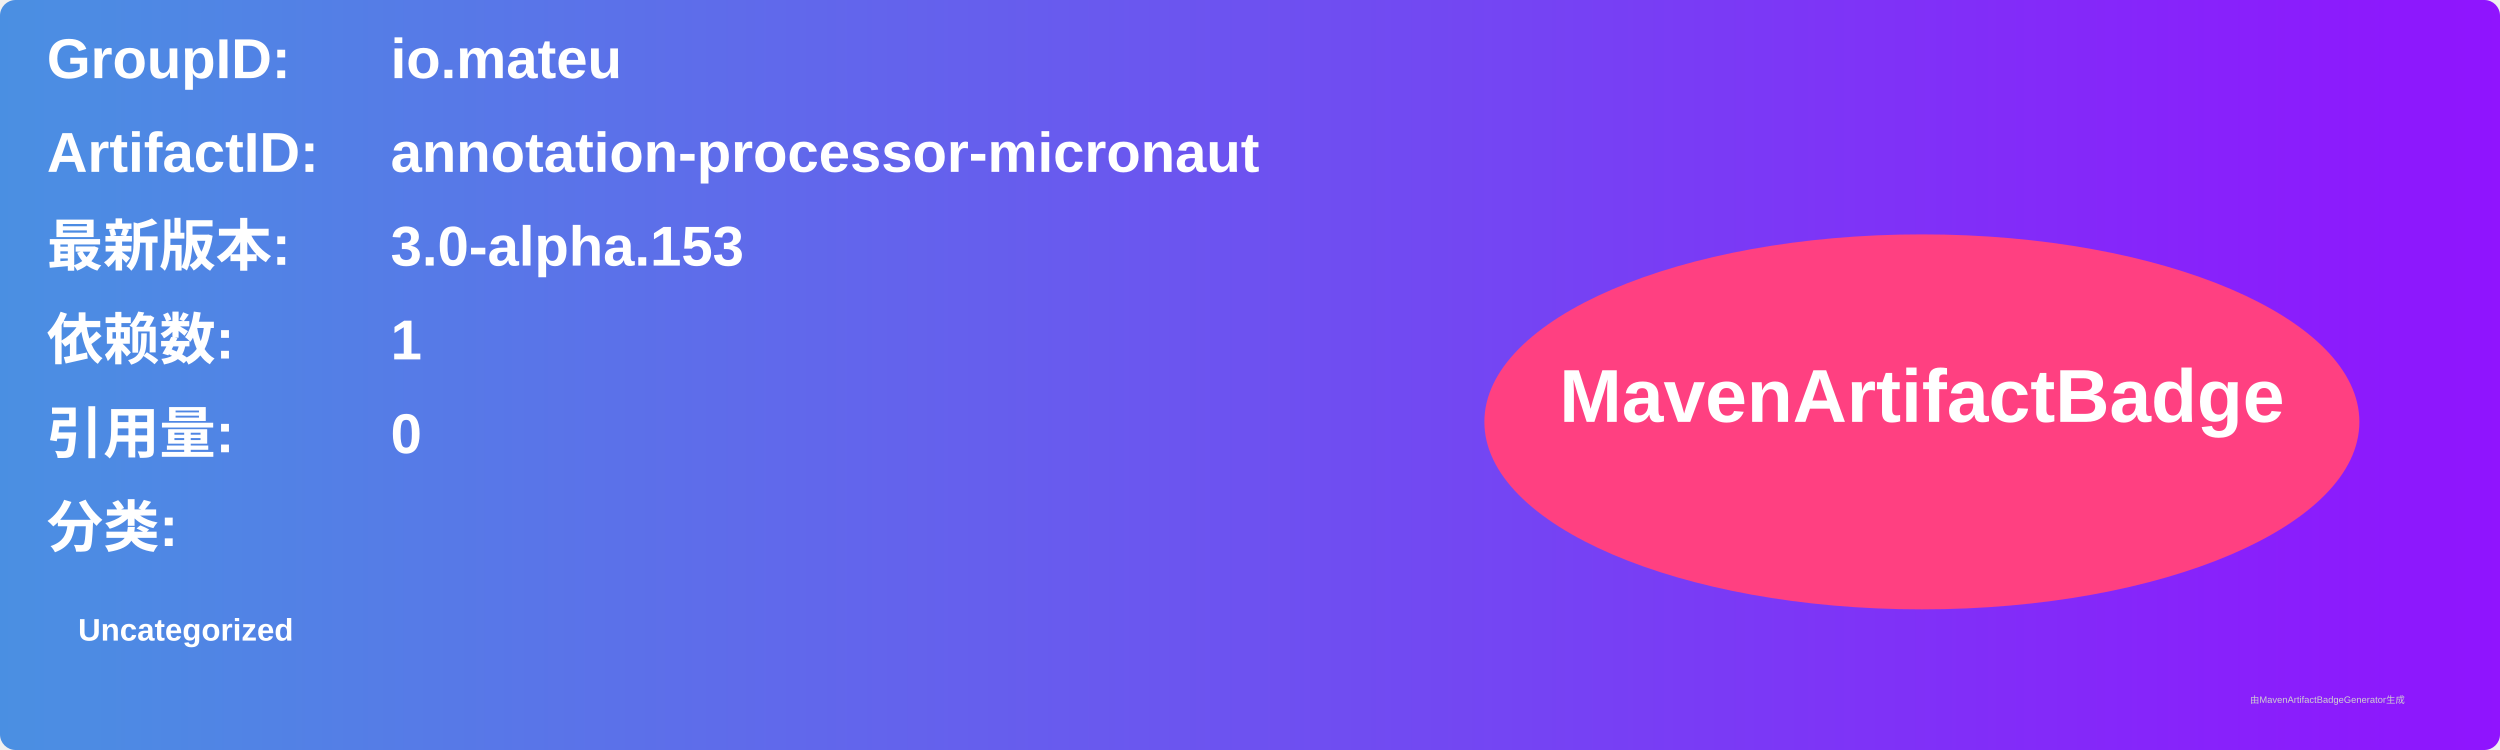
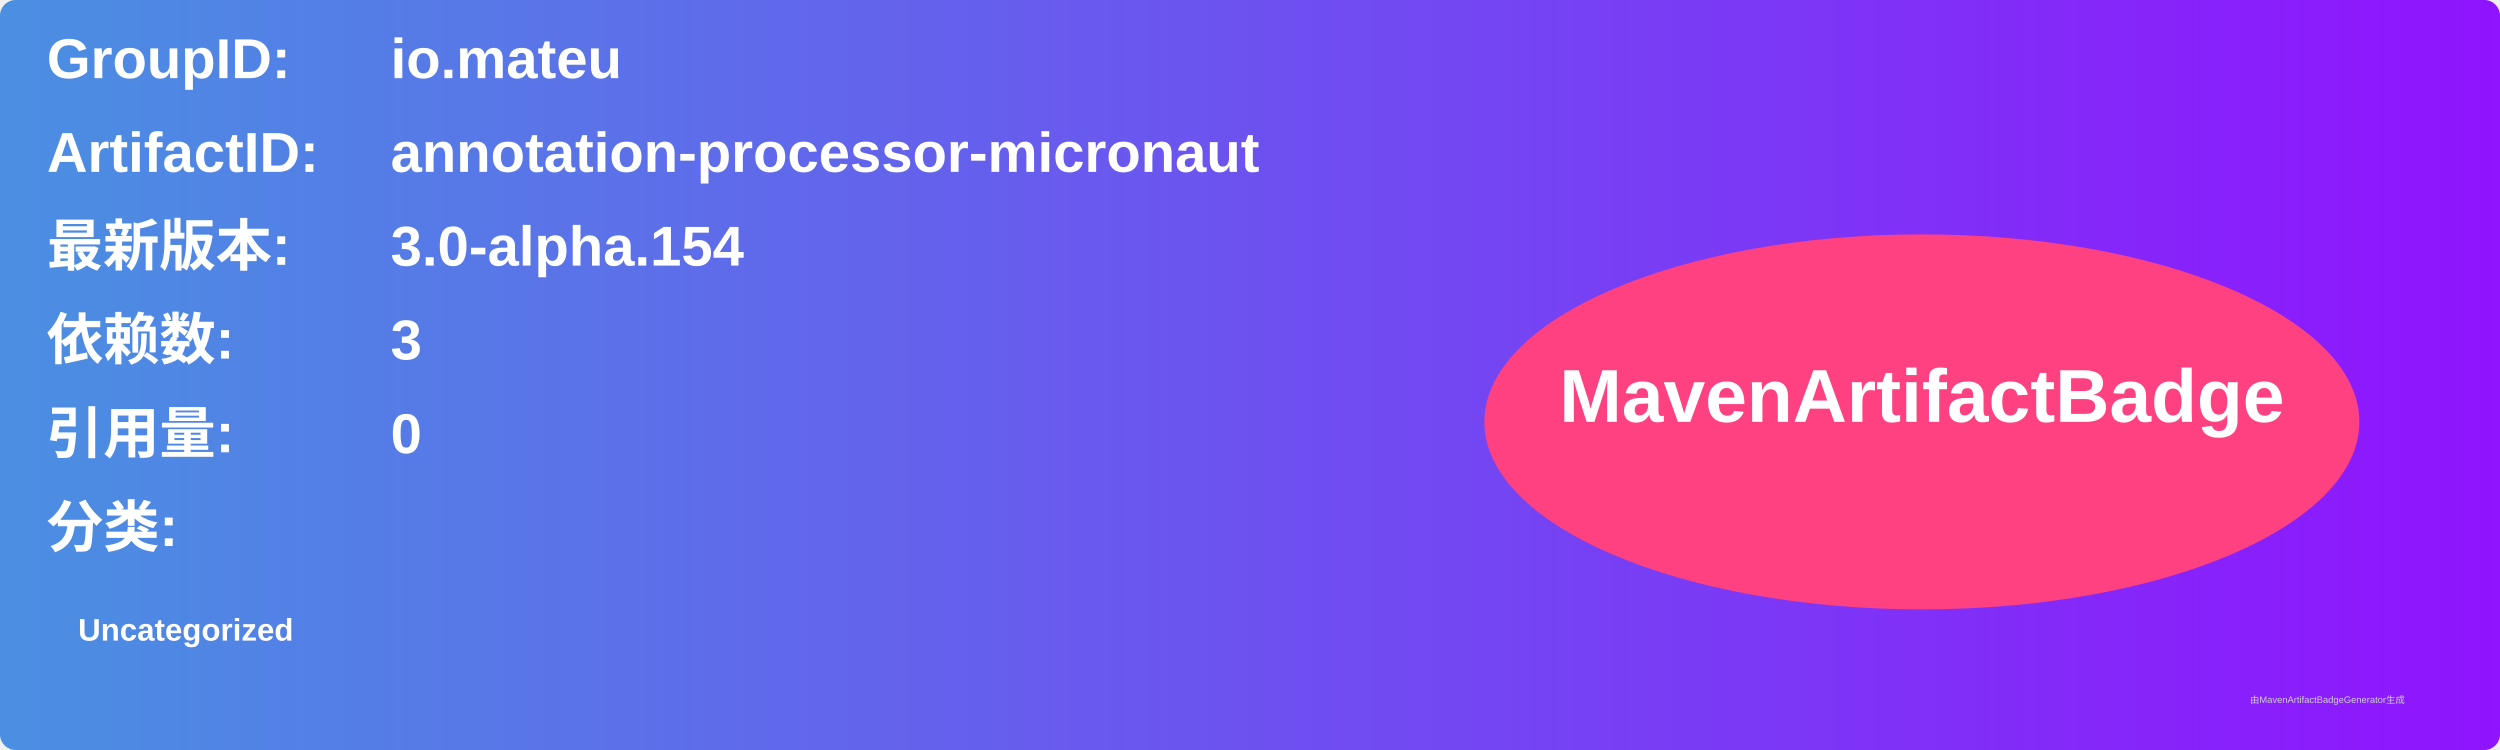
<svg xmlns="http://www.w3.org/2000/svg" width="800" height="240" viewBox="0 0 800 240">
  <linearGradient id="grad" x1="0%" y1="0%" x2="100%" y2="0%">
    <stop offset="0%" stop-color="#4a90e2" />
    <stop offset="100%" stop-color="#9013fe" />
  </linearGradient>
  <rect width="100%" height="100%" rx="5" ry="5" fill="url(#grad)" />
  <g transform="translate(15, 15)">
    <text x="0" y="10" font-family="Arial" font-size="18" fill="white" font-weight="bold" width="260">GroupID:</text>
    <text x="110" y="10" font-family="Arial" font-size="18" fill="white" font-weight="bold" width="460">io.mateu</text>
    <text x="0" y="40" font-family="Arial" font-size="18" fill="white" font-weight="bold" width="260">ArtifactID:</text>
    <text x="110" y="40" font-family="Arial" font-size="18" fill="white" font-weight="bold" width="460">annotation-processor-micronaut</text>
    <text x="0" y="70" font-family="Arial" font-size="18" fill="white" font-weight="bold">最新版本:</text>
    <text x="110" y="70" font-family="Arial" font-size="18" fill="white" font-weight="bold">
-       <tspan font-weight="bold">3.0-alpha.153</tspan>
+       <tspan font-weight="bold">3.0-alpha.154</tspan>
    </text>
    <text x="0" y="100" font-family="Arial" font-size="18" fill="white" font-weight="bold">依赖数: </text>
    <text x="110" y="100" font-family="Arial" font-size="18" fill="white">
-       <tspan font-weight="bold">1</tspan>
+       <tspan font-weight="bold">3</tspan>
    </text>
    <text x="0" y="130" font-family="Arial" font-size="18" fill="white" font-weight="bold">引用量: </text>
    <text x="110" y="130" font-family="Arial" font-size="18" fill="white">
      <tspan font-weight="bold">0</tspan>
    </text>
    <text x="0" y="160" font-family="Arial" font-size="18" fill="white" font-weight="bold">分类:</text>
    <text x="10" y="190" font-family="Arial" font-size="10" fill="white">
      <tspan font-weight="bold">Uncategorized</tspan>
    </text>
    <ellipse cx="600" cy="120" rx="140" ry="60" fill="#ff4081" />
    <text x="600" y="120" text-anchor="middle" font-family="Arial" font-size="24" fill="white" font-weight="bold">MavenArtifactBadge</text>
  </g>
  <text x="720" y="225" font-family="Arial" font-size="3" fill="#d0d0d0">由MavenArtifactBadgeGenerator生成</text>
</svg>
